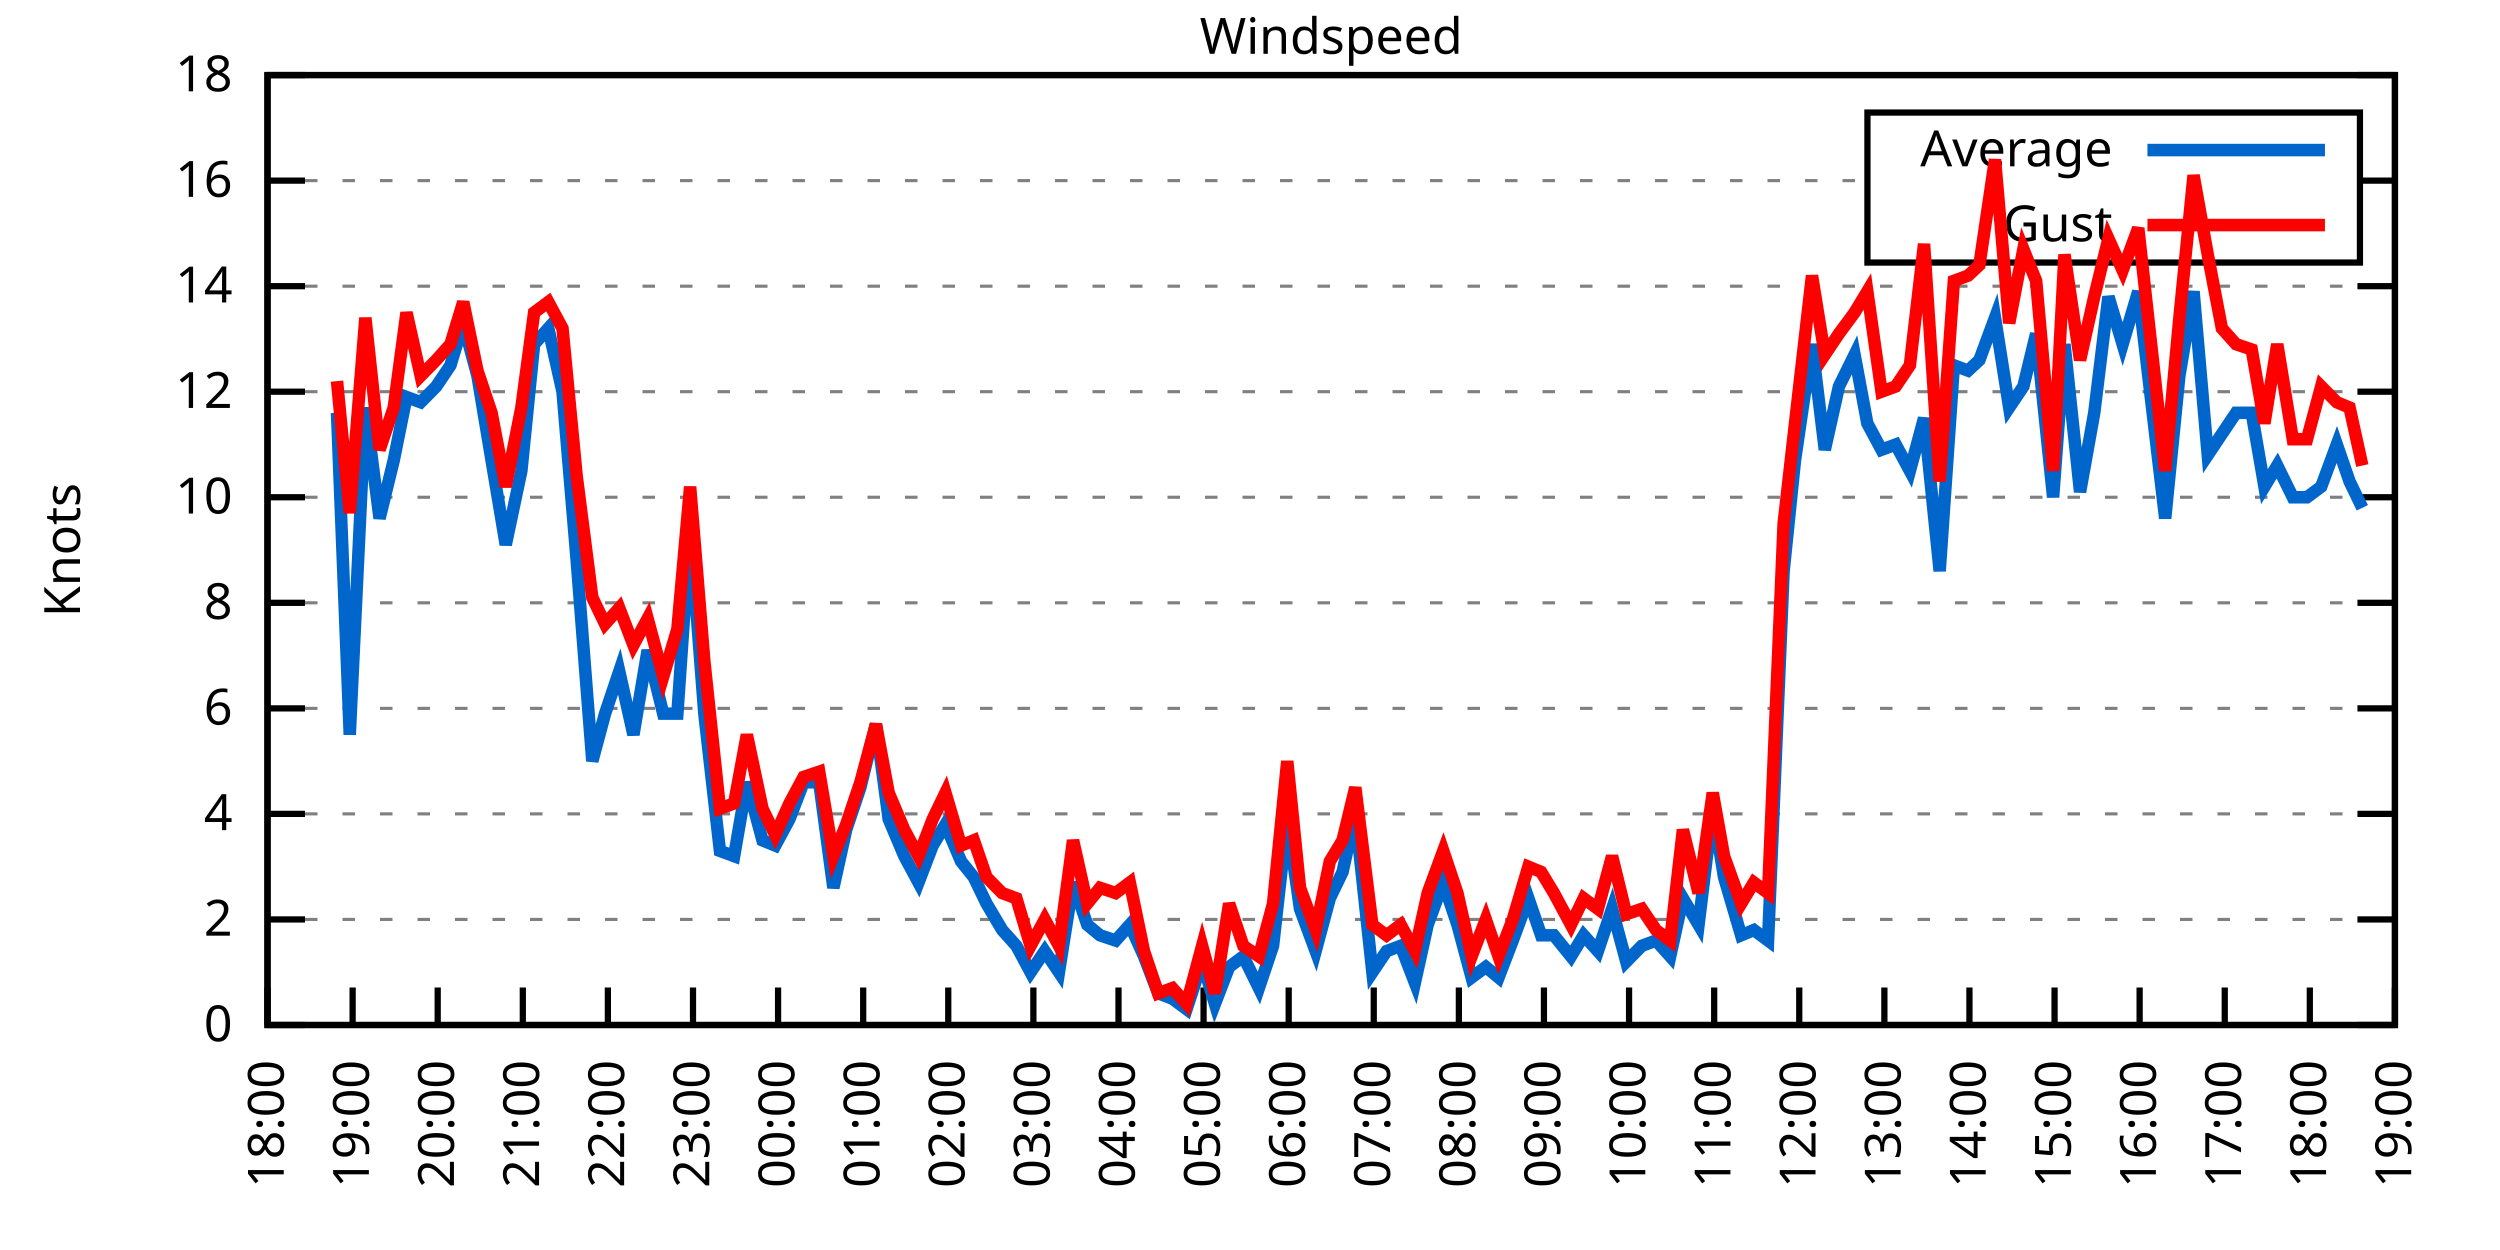
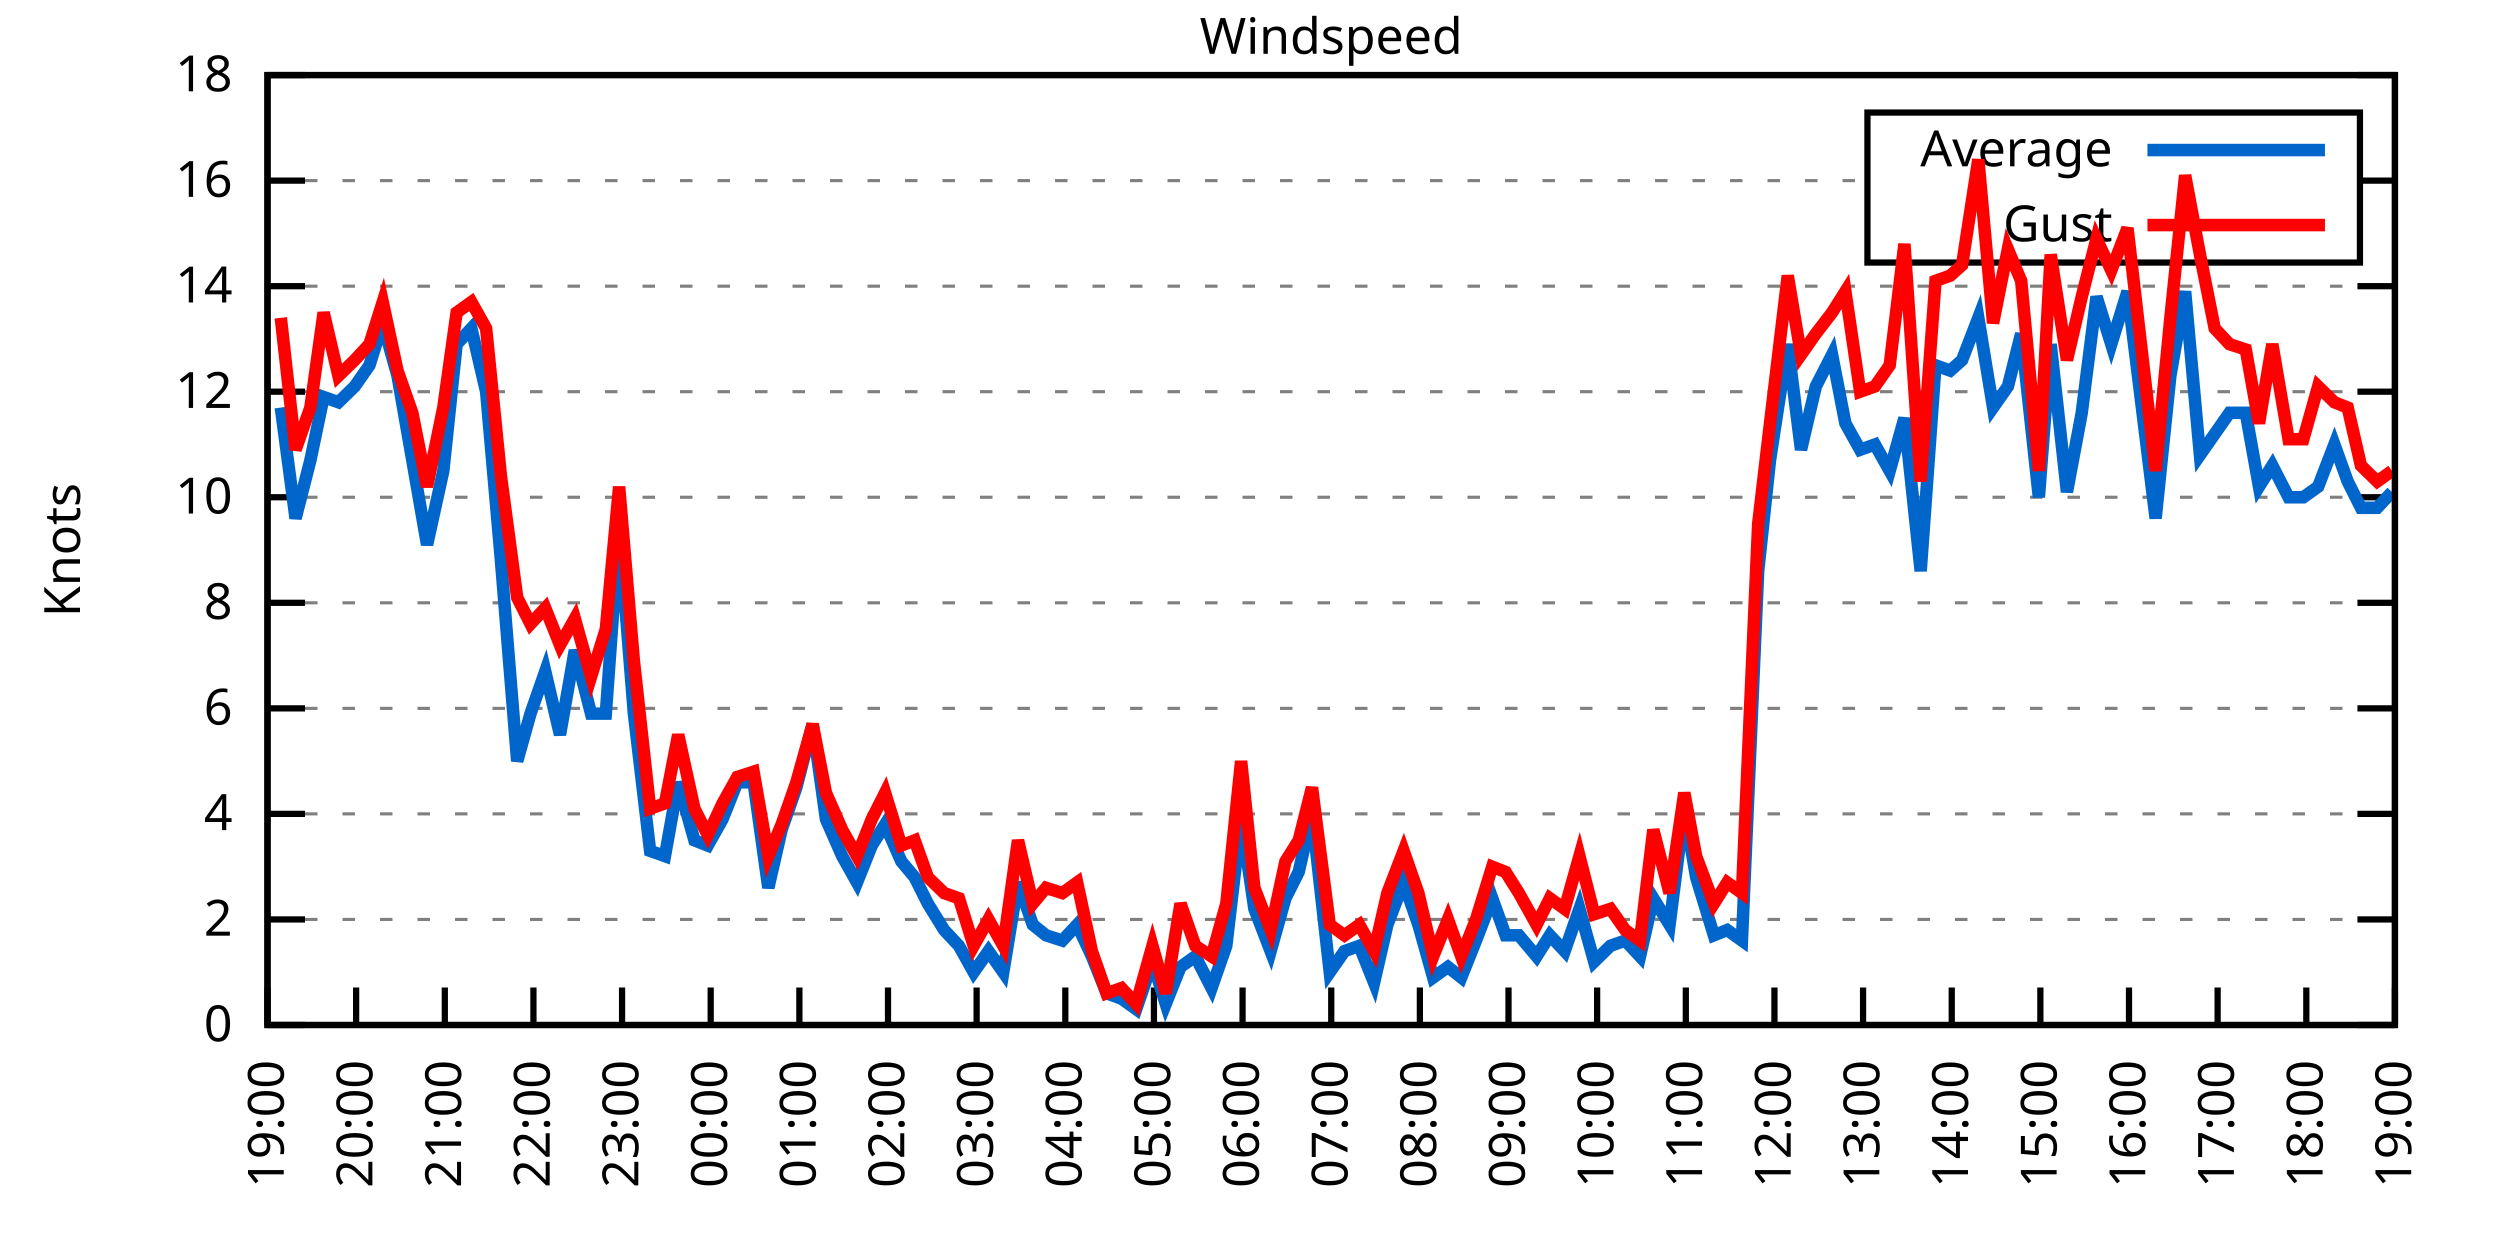
<svg xmlns="http://www.w3.org/2000/svg" xmlns:xlink="http://www.w3.org/1999/xlink" width="400" height="200" viewBox="0 0 400 200">
  <g id="gnuplot_canvas">
    <rect x="0" y="0" width="400" height="200" fill="none" />
    <defs>
      <circle id="gpDot" r="0.5" stroke-width="0.5" stroke="currentColor" />
      <path id="gpPt0" stroke-width="0.333" stroke="currentColor" d="M-1,0 h2 M0,-1 v2" />
      <path id="gpPt1" stroke-width="0.333" stroke="currentColor" d="M-1,-1 L1,1 M1,-1 L-1,1" />
      <path id="gpPt2" stroke-width="0.333" stroke="currentColor" d="M-1,0 L1,0 M0,-1 L0,1 M-1,-1 L1,1 M-1,1 L1,-1" />
      <rect id="gpPt3" stroke-width="0.333" stroke="currentColor" x="-1" y="-1" width="2" height="2" />
      <rect id="gpPt4" stroke-width="0.333" stroke="currentColor" fill="currentColor" x="-1" y="-1" width="2" height="2" />
      <circle id="gpPt5" stroke-width="0.333" stroke="currentColor" cx="0" cy="0" r="1" />
      <use xlink:href="#gpPt5" id="gpPt6" fill="currentColor" stroke="none" />
      <path id="gpPt7" stroke-width="0.333" stroke="currentColor" d="M0,-1.33 L-1.33,0.67 L1.33,0.67 z" />
      <use xlink:href="#gpPt7" id="gpPt8" fill="currentColor" stroke="none" />
      <use xlink:href="#gpPt7" id="gpPt9" stroke="currentColor" transform="rotate(180)" />
      <use xlink:href="#gpPt9" id="gpPt10" fill="currentColor" stroke="none" />
      <use xlink:href="#gpPt3" id="gpPt11" stroke="currentColor" transform="rotate(45)" />
      <use xlink:href="#gpPt11" id="gpPt12" fill="currentColor" stroke="none" />
      <path id="gpPt13" stroke-width="0.333" stroke="currentColor" d="M0,1.330 L1.265,0.411 L0.782,-1.067 L-0.782,-1.076 L-1.265,0.411 z" />
      <use xlink:href="#gpPt13" id="gpPt14" fill="currentColor" stroke="none" />
      <filter id="textbox" filterUnits="objectBoundingBox" x="0" y="0" height="1" width="1">
        <feFlood flood-color="white" flood-opacity="1" result="bgnd" />
        <feComposite in="SourceGraphic" in2="bgnd" operator="atop" />
      </filter>
      <filter id="greybox" filterUnits="objectBoundingBox" x="0" y="0" height="1" width="1">
        <feFlood flood-color="lightgrey" flood-opacity="1" result="grey" />
        <feComposite in="SourceGraphic" in2="grey" operator="atop" />
      </filter>
    </defs>
    <g fill="none" color="white" stroke="currentColor" stroke-width="1.00" stroke-linecap="butt" stroke-linejoin="miter">
</g>
    <g fill="none" color="black" stroke="currentColor" stroke-width="1.00" stroke-linecap="butt" stroke-linejoin="miter">
      <g stroke="none" shape-rendering="crispEdges">
        <polygon fill="rgb(255, 255, 255)" points="42.80,164.00 383.18,164.00 383.18,12.02 42.80,12.02 " />
      </g>
    </g>
    <g fill="none" color="black" stroke="currentColor" stroke-width="1.00" stroke-linecap="butt" stroke-linejoin="miter">
</g>
    <g fill="none" color="black" stroke="black" stroke-width="0.50" stroke-linecap="butt" stroke-linejoin="miter">
</g>
    <g fill="none" color="gray" stroke="currentColor" stroke-width="0.50" stroke-linecap="butt" stroke-linejoin="miter">
      <path stroke="gray" stroke-dasharray="2,4" class="gridline" d="M42.80,164.00 L383.19,164.00  " />
    </g>
    <g fill="none" color="gray" stroke="gray" stroke-width="1.00" stroke-linecap="butt" stroke-linejoin="miter">
</g>
    <g fill="none" color="black" stroke="currentColor" stroke-width="1.00" stroke-linecap="butt" stroke-linejoin="miter">
      <path stroke="black" d="M42.80,164.00 L48.80,164.00 M383.19,164.00 L377.19,164.00  " />
      <g transform="translate(37.20,166.60)" stroke="none" fill="black" font-family="Sans" font-size="8.00" text-anchor="end">
        <text>
          <tspan font-family="Sans"> 0</tspan>
        </text>
      </g>
    </g>
    <g fill="none" color="black" stroke="currentColor" stroke-width="1.00" stroke-linecap="butt" stroke-linejoin="miter">
</g>
    <g fill="none" color="black" stroke="black" stroke-width="0.50" stroke-linecap="butt" stroke-linejoin="miter">
</g>
    <g fill="none" color="gray" stroke="currentColor" stroke-width="0.50" stroke-linecap="butt" stroke-linejoin="miter">
      <path stroke="gray" stroke-dasharray="2,4" class="gridline" d="M42.80,147.11 L383.19,147.11  " />
    </g>
    <g fill="none" color="gray" stroke="gray" stroke-width="1.00" stroke-linecap="butt" stroke-linejoin="miter">
</g>
    <g fill="none" color="black" stroke="currentColor" stroke-width="1.00" stroke-linecap="butt" stroke-linejoin="miter">
      <path stroke="black" d="M42.80,147.11 L48.80,147.11 M383.19,147.11 L377.19,147.11  " />
      <g transform="translate(37.20,149.71)" stroke="none" fill="black" font-family="Sans" font-size="8.00" text-anchor="end">
        <text>
          <tspan font-family="Sans"> 2</tspan>
        </text>
      </g>
    </g>
    <g fill="none" color="black" stroke="currentColor" stroke-width="1.00" stroke-linecap="butt" stroke-linejoin="miter">
</g>
    <g fill="none" color="black" stroke="black" stroke-width="0.50" stroke-linecap="butt" stroke-linejoin="miter">
</g>
    <g fill="none" color="gray" stroke="currentColor" stroke-width="0.50" stroke-linecap="butt" stroke-linejoin="miter">
      <path stroke="gray" stroke-dasharray="2,4" class="gridline" d="M42.80,130.22 L383.19,130.22  " />
    </g>
    <g fill="none" color="gray" stroke="gray" stroke-width="1.00" stroke-linecap="butt" stroke-linejoin="miter">
</g>
    <g fill="none" color="black" stroke="currentColor" stroke-width="1.00" stroke-linecap="butt" stroke-linejoin="miter">
      <path stroke="black" d="M42.80,130.22 L48.80,130.22 M383.19,130.22 L377.19,130.22  " />
      <g transform="translate(37.20,132.82)" stroke="none" fill="black" font-family="Sans" font-size="8.00" text-anchor="end">
        <text>
          <tspan font-family="Sans"> 4</tspan>
        </text>
      </g>
    </g>
    <g fill="none" color="black" stroke="currentColor" stroke-width="1.00" stroke-linecap="butt" stroke-linejoin="miter">
</g>
    <g fill="none" color="black" stroke="black" stroke-width="0.50" stroke-linecap="butt" stroke-linejoin="miter">
</g>
    <g fill="none" color="gray" stroke="currentColor" stroke-width="0.50" stroke-linecap="butt" stroke-linejoin="miter">
      <path stroke="gray" stroke-dasharray="2,4" class="gridline" d="M42.80,113.34 L383.19,113.34  " />
    </g>
    <g fill="none" color="gray" stroke="gray" stroke-width="1.00" stroke-linecap="butt" stroke-linejoin="miter">
</g>
    <g fill="none" color="black" stroke="currentColor" stroke-width="1.00" stroke-linecap="butt" stroke-linejoin="miter">
      <path stroke="black" d="M42.80,113.34 L48.80,113.34 M383.19,113.34 L377.19,113.34  " />
      <g transform="translate(37.20,115.94)" stroke="none" fill="black" font-family="Sans" font-size="8.00" text-anchor="end">
        <text>
          <tspan font-family="Sans"> 6</tspan>
        </text>
      </g>
    </g>
    <g fill="none" color="black" stroke="currentColor" stroke-width="1.00" stroke-linecap="butt" stroke-linejoin="miter">
</g>
    <g fill="none" color="black" stroke="black" stroke-width="0.50" stroke-linecap="butt" stroke-linejoin="miter">
</g>
    <g fill="none" color="gray" stroke="currentColor" stroke-width="0.50" stroke-linecap="butt" stroke-linejoin="miter">
      <path stroke="gray" stroke-dasharray="2,4" class="gridline" d="M42.80,96.45 L383.19,96.45  " />
    </g>
    <g fill="none" color="gray" stroke="gray" stroke-width="1.00" stroke-linecap="butt" stroke-linejoin="miter">
</g>
    <g fill="none" color="black" stroke="currentColor" stroke-width="1.00" stroke-linecap="butt" stroke-linejoin="miter">
      <path stroke="black" d="M42.80,96.45 L48.80,96.45 M383.19,96.45 L377.19,96.45  " />
      <g transform="translate(37.20,99.05)" stroke="none" fill="black" font-family="Sans" font-size="8.00" text-anchor="end">
        <text>
          <tspan font-family="Sans"> 8</tspan>
        </text>
      </g>
    </g>
    <g fill="none" color="black" stroke="currentColor" stroke-width="1.00" stroke-linecap="butt" stroke-linejoin="miter">
</g>
    <g fill="none" color="black" stroke="black" stroke-width="0.50" stroke-linecap="butt" stroke-linejoin="miter">
</g>
    <g fill="none" color="gray" stroke="currentColor" stroke-width="0.50" stroke-linecap="butt" stroke-linejoin="miter">
      <path stroke="gray" stroke-dasharray="2,4" class="gridline" d="M42.80,79.56 L383.19,79.56  " />
    </g>
    <g fill="none" color="gray" stroke="gray" stroke-width="1.00" stroke-linecap="butt" stroke-linejoin="miter">
</g>
    <g fill="none" color="black" stroke="currentColor" stroke-width="1.00" stroke-linecap="butt" stroke-linejoin="miter">
      <path stroke="black" d="M42.80,79.56 L48.80,79.56 M383.19,79.56 L377.19,79.56  " />
      <g transform="translate(37.20,82.16)" stroke="none" fill="black" font-family="Sans" font-size="8.00" text-anchor="end">
        <text>
          <tspan font-family="Sans"> 10</tspan>
        </text>
      </g>
    </g>
    <g fill="none" color="black" stroke="currentColor" stroke-width="1.00" stroke-linecap="butt" stroke-linejoin="miter">
</g>
    <g fill="none" color="black" stroke="black" stroke-width="0.50" stroke-linecap="butt" stroke-linejoin="miter">
</g>
    <g fill="none" color="gray" stroke="currentColor" stroke-width="0.50" stroke-linecap="butt" stroke-linejoin="miter">
      <path stroke="gray" stroke-dasharray="2,4" class="gridline" d="M42.80,62.67 L383.19,62.67  " />
    </g>
    <g fill="none" color="gray" stroke="gray" stroke-width="1.00" stroke-linecap="butt" stroke-linejoin="miter">
</g>
    <g fill="none" color="black" stroke="currentColor" stroke-width="1.00" stroke-linecap="butt" stroke-linejoin="miter">
      <path stroke="black" d="M42.80,62.67 L48.80,62.67 M383.19,62.67 L377.19,62.67  " />
      <g transform="translate(37.20,65.27)" stroke="none" fill="black" font-family="Sans" font-size="8.00" text-anchor="end">
        <text>
          <tspan font-family="Sans"> 12</tspan>
        </text>
      </g>
    </g>
    <g fill="none" color="black" stroke="currentColor" stroke-width="1.00" stroke-linecap="butt" stroke-linejoin="miter">
</g>
    <g fill="none" color="black" stroke="black" stroke-width="0.50" stroke-linecap="butt" stroke-linejoin="miter">
</g>
    <g fill="none" color="gray" stroke="currentColor" stroke-width="0.50" stroke-linecap="butt" stroke-linejoin="miter">
      <path stroke="gray" stroke-dasharray="2,4" class="gridline" d="M42.80,45.79 L383.19,45.79  " />
    </g>
    <g fill="none" color="gray" stroke="gray" stroke-width="1.00" stroke-linecap="butt" stroke-linejoin="miter">
</g>
    <g fill="none" color="black" stroke="currentColor" stroke-width="1.00" stroke-linecap="butt" stroke-linejoin="miter">
      <path stroke="black" d="M42.80,45.79 L48.80,45.79 M383.19,45.79 L377.19,45.79  " />
      <g transform="translate(37.20,48.39)" stroke="none" fill="black" font-family="Sans" font-size="8.00" text-anchor="end">
        <text>
          <tspan font-family="Sans"> 14</tspan>
        </text>
      </g>
    </g>
    <g fill="none" color="black" stroke="currentColor" stroke-width="1.00" stroke-linecap="butt" stroke-linejoin="miter">
</g>
    <g fill="none" color="black" stroke="black" stroke-width="0.50" stroke-linecap="butt" stroke-linejoin="miter">
</g>
    <g fill="none" color="gray" stroke="currentColor" stroke-width="0.50" stroke-linecap="butt" stroke-linejoin="miter">
      <path stroke="gray" stroke-dasharray="2,4" class="gridline" d="M42.80,28.90 L298.79,28.90 M377.59,28.90 L383.19,28.90  " />
    </g>
    <g fill="none" color="gray" stroke="gray" stroke-width="1.00" stroke-linecap="butt" stroke-linejoin="miter">
</g>
    <g fill="none" color="black" stroke="currentColor" stroke-width="1.00" stroke-linecap="butt" stroke-linejoin="miter">
      <path stroke="black" d="M42.80,28.90 L48.80,28.90 M383.19,28.90 L377.19,28.90  " />
      <g transform="translate(37.20,31.50)" stroke="none" fill="black" font-family="Sans" font-size="8.00" text-anchor="end">
        <text>
          <tspan font-family="Sans"> 16</tspan>
        </text>
      </g>
    </g>
    <g fill="none" color="black" stroke="currentColor" stroke-width="1.00" stroke-linecap="butt" stroke-linejoin="miter">
</g>
    <g fill="none" color="black" stroke="black" stroke-width="0.50" stroke-linecap="butt" stroke-linejoin="miter">
</g>
    <g fill="none" color="gray" stroke="currentColor" stroke-width="0.50" stroke-linecap="butt" stroke-linejoin="miter">
      <path stroke="gray" stroke-dasharray="2,4" class="gridline" d="M42.80,12.01 L383.19,12.01  " />
    </g>
    <g fill="none" color="gray" stroke="gray" stroke-width="1.00" stroke-linecap="butt" stroke-linejoin="miter">
</g>
    <g fill="none" color="black" stroke="currentColor" stroke-width="1.00" stroke-linecap="butt" stroke-linejoin="miter">
      <path stroke="black" d="M42.80,12.01 L48.80,12.01 M383.19,12.01 L377.19,12.01  " />
      <g transform="translate(37.20,14.61)" stroke="none" fill="black" font-family="Sans" font-size="8.00" text-anchor="end">
        <text>
          <tspan font-family="Sans"> 18</tspan>
        </text>
      </g>
    </g>
    <g fill="none" color="black" stroke="currentColor" stroke-width="1.00" stroke-linecap="butt" stroke-linejoin="miter">
      <path stroke="black" d="M42.80,164.00 L42.80,158.00  " />
      <g transform="translate(45.40,169.60) rotate(270.00)" stroke="none" fill="black" font-family="Sans" font-size="8.00" text-anchor="end">
        <text>
-           <tspan font-family="Sans">18:00</tspan>
-         </text>
-       </g>
-     </g>
-     <g fill="none" color="black" stroke="currentColor" stroke-width="1.00" stroke-linecap="butt" stroke-linejoin="miter">
-       <path stroke="black" d="M56.42,164.00 L56.42,158.00  " />
-       <g transform="translate(59.02,169.60) rotate(270.00)" stroke="none" fill="black" font-family="Sans" font-size="8.00" text-anchor="end">
-         <text>
          <tspan font-family="Sans">19:00</tspan>
        </text>
      </g>
    </g>
    <g fill="none" color="black" stroke="currentColor" stroke-width="1.00" stroke-linecap="butt" stroke-linejoin="miter">
-       <path stroke="black" d="M70.03,164.00 L70.03,158.00  " />
-       <g transform="translate(72.63,169.60) rotate(270.00)" stroke="none" fill="black" font-family="Sans" font-size="8.00" text-anchor="end">
+       <path stroke="black" d="M56.98,164.00 L56.98,158.00  " />
+       <g transform="translate(59.58,169.60) rotate(270.00)" stroke="none" fill="black" font-family="Sans" font-size="8.00" text-anchor="end">
        <text>
          <tspan font-family="Sans">20:00</tspan>
        </text>
      </g>
    </g>
    <g fill="none" color="black" stroke="currentColor" stroke-width="1.00" stroke-linecap="butt" stroke-linejoin="miter">
-       <path stroke="black" d="M83.65,164.00 L83.65,158.00  " />
-       <g transform="translate(86.25,169.60) rotate(270.00)" stroke="none" fill="black" font-family="Sans" font-size="8.00" text-anchor="end">
+       <path stroke="black" d="M71.17,164.00 L71.17,158.00  " />
+       <g transform="translate(73.77,169.60) rotate(270.00)" stroke="none" fill="black" font-family="Sans" font-size="8.00" text-anchor="end">
        <text>
          <tspan font-family="Sans">21:00</tspan>
        </text>
      </g>
    </g>
    <g fill="none" color="black" stroke="currentColor" stroke-width="1.00" stroke-linecap="butt" stroke-linejoin="miter">
-       <path stroke="black" d="M97.26,164.00 L97.26,158.00  " />
-       <g transform="translate(99.86,169.60) rotate(270.00)" stroke="none" fill="black" font-family="Sans" font-size="8.00" text-anchor="end">
+       <path stroke="black" d="M85.35,164.00 L85.35,158.00  " />
+       <g transform="translate(87.95,169.60) rotate(270.00)" stroke="none" fill="black" font-family="Sans" font-size="8.00" text-anchor="end">
        <text>
          <tspan font-family="Sans">22:00</tspan>
        </text>
      </g>
    </g>
    <g fill="none" color="black" stroke="currentColor" stroke-width="1.00" stroke-linecap="butt" stroke-linejoin="miter">
-       <path stroke="black" d="M110.88,164.00 L110.88,158.00  " />
-       <g transform="translate(113.48,169.60) rotate(270.00)" stroke="none" fill="black" font-family="Sans" font-size="8.00" text-anchor="end">
+       <path stroke="black" d="M99.53,164.00 L99.53,158.00  " />
+       <g transform="translate(102.13,169.60) rotate(270.00)" stroke="none" fill="black" font-family="Sans" font-size="8.00" text-anchor="end">
        <text>
          <tspan font-family="Sans">23:00</tspan>
        </text>
      </g>
    </g>
    <g fill="none" color="black" stroke="currentColor" stroke-width="1.00" stroke-linecap="butt" stroke-linejoin="miter">
-       <path stroke="black" d="M124.49,164.00 L124.49,158.00  " />
-       <g transform="translate(127.09,169.60) rotate(270.00)" stroke="none" fill="black" font-family="Sans" font-size="8.00" text-anchor="end">
+       <path stroke="black" d="M113.71,164.00 L113.71,158.00  " />
+       <g transform="translate(116.31,169.60) rotate(270.00)" stroke="none" fill="black" font-family="Sans" font-size="8.00" text-anchor="end">
        <text>
          <tspan font-family="Sans">00:00</tspan>
        </text>
      </g>
    </g>
    <g fill="none" color="black" stroke="currentColor" stroke-width="1.00" stroke-linecap="butt" stroke-linejoin="miter">
-       <path stroke="black" d="M138.11,164.00 L138.11,158.00  " />
-       <g transform="translate(140.71,169.60) rotate(270.00)" stroke="none" fill="black" font-family="Sans" font-size="8.00" text-anchor="end">
+       <path stroke="black" d="M127.90,164.00 L127.90,158.00  " />
+       <g transform="translate(130.50,169.60) rotate(270.00)" stroke="none" fill="black" font-family="Sans" font-size="8.00" text-anchor="end">
        <text>
          <tspan font-family="Sans">01:00</tspan>
        </text>
      </g>
    </g>
    <g fill="none" color="black" stroke="currentColor" stroke-width="1.00" stroke-linecap="butt" stroke-linejoin="miter">
-       <path stroke="black" d="M151.72,164.00 L151.72,158.00  " />
-       <g transform="translate(154.32,169.60) rotate(270.00)" stroke="none" fill="black" font-family="Sans" font-size="8.00" text-anchor="end">
+       <path stroke="black" d="M142.08,164.00 L142.08,158.00  " />
+       <g transform="translate(144.68,169.60) rotate(270.00)" stroke="none" fill="black" font-family="Sans" font-size="8.00" text-anchor="end">
        <text>
          <tspan font-family="Sans">02:00</tspan>
        </text>
      </g>
    </g>
    <g fill="none" color="black" stroke="currentColor" stroke-width="1.00" stroke-linecap="butt" stroke-linejoin="miter">
-       <path stroke="black" d="M165.34,164.00 L165.34,158.00  " />
-       <g transform="translate(167.94,169.60) rotate(270.00)" stroke="none" fill="black" font-family="Sans" font-size="8.00" text-anchor="end">
+       <path stroke="black" d="M156.26,164.00 L156.26,158.00  " />
+       <g transform="translate(158.86,169.60) rotate(270.00)" stroke="none" fill="black" font-family="Sans" font-size="8.00" text-anchor="end">
        <text>
          <tspan font-family="Sans">03:00</tspan>
        </text>
      </g>
    </g>
    <g fill="none" color="black" stroke="currentColor" stroke-width="1.00" stroke-linecap="butt" stroke-linejoin="miter">
-       <path stroke="black" d="M178.96,164.00 L178.96,158.00  " />
-       <g transform="translate(181.56,169.60) rotate(270.00)" stroke="none" fill="black" font-family="Sans" font-size="8.00" text-anchor="end">
+       <path stroke="black" d="M170.45,164.00 L170.45,158.00  " />
+       <g transform="translate(173.05,169.60) rotate(270.00)" stroke="none" fill="black" font-family="Sans" font-size="8.00" text-anchor="end">
        <text>
          <tspan font-family="Sans">04:00</tspan>
        </text>
      </g>
    </g>
    <g fill="none" color="black" stroke="currentColor" stroke-width="1.00" stroke-linecap="butt" stroke-linejoin="miter">
-       <path stroke="black" d="M192.57,164.00 L192.57,158.00  " />
-       <g transform="translate(195.17,169.60) rotate(270.00)" stroke="none" fill="black" font-family="Sans" font-size="8.00" text-anchor="end">
+       <path stroke="black" d="M184.63,164.00 L184.63,158.00  " />
+       <g transform="translate(187.23,169.60) rotate(270.00)" stroke="none" fill="black" font-family="Sans" font-size="8.00" text-anchor="end">
        <text>
          <tspan font-family="Sans">05:00</tspan>
        </text>
      </g>
    </g>
    <g fill="none" color="black" stroke="currentColor" stroke-width="1.00" stroke-linecap="butt" stroke-linejoin="miter">
-       <path stroke="black" d="M206.19,164.00 L206.19,158.00  " />
-       <g transform="translate(208.79,169.60) rotate(270.00)" stroke="none" fill="black" font-family="Sans" font-size="8.00" text-anchor="end">
+       <path stroke="black" d="M198.81,164.00 L198.81,158.00  " />
+       <g transform="translate(201.41,169.60) rotate(270.00)" stroke="none" fill="black" font-family="Sans" font-size="8.00" text-anchor="end">
        <text>
          <tspan font-family="Sans">06:00</tspan>
        </text>
      </g>
    </g>
    <g fill="none" color="black" stroke="currentColor" stroke-width="1.00" stroke-linecap="butt" stroke-linejoin="miter">
-       <path stroke="black" d="M219.80,164.00 L219.80,158.00  " />
-       <g transform="translate(222.40,169.60) rotate(270.00)" stroke="none" fill="black" font-family="Sans" font-size="8.00" text-anchor="end">
+       <path stroke="black" d="M213.00,164.00 L213.00,158.00  " />
+       <g transform="translate(215.60,169.60) rotate(270.00)" stroke="none" fill="black" font-family="Sans" font-size="8.00" text-anchor="end">
        <text>
          <tspan font-family="Sans">07:00</tspan>
        </text>
      </g>
    </g>
    <g fill="none" color="black" stroke="currentColor" stroke-width="1.00" stroke-linecap="butt" stroke-linejoin="miter">
-       <path stroke="black" d="M233.42,164.00 L233.42,158.00  " />
-       <g transform="translate(236.02,169.60) rotate(270.00)" stroke="none" fill="black" font-family="Sans" font-size="8.00" text-anchor="end">
+       <path stroke="black" d="M227.18,164.00 L227.18,158.00  " />
+       <g transform="translate(229.78,169.60) rotate(270.00)" stroke="none" fill="black" font-family="Sans" font-size="8.00" text-anchor="end">
        <text>
          <tspan font-family="Sans">08:00</tspan>
        </text>
      </g>
    </g>
    <g fill="none" color="black" stroke="currentColor" stroke-width="1.00" stroke-linecap="butt" stroke-linejoin="miter">
-       <path stroke="black" d="M247.03,164.00 L247.03,158.00  " />
-       <g transform="translate(249.63,169.60) rotate(270.00)" stroke="none" fill="black" font-family="Sans" font-size="8.00" text-anchor="end">
+       <path stroke="black" d="M241.36,164.00 L241.36,158.00  " />
+       <g transform="translate(243.96,169.60) rotate(270.00)" stroke="none" fill="black" font-family="Sans" font-size="8.00" text-anchor="end">
        <text>
          <tspan font-family="Sans">09:00</tspan>
        </text>
      </g>
    </g>
    <g fill="none" color="black" stroke="currentColor" stroke-width="1.00" stroke-linecap="butt" stroke-linejoin="miter">
-       <path stroke="black" d="M260.65,164.00 L260.65,158.00  " />
-       <g transform="translate(263.25,169.60) rotate(270.00)" stroke="none" fill="black" font-family="Sans" font-size="8.00" text-anchor="end">
+       <path stroke="black" d="M255.54,164.00 L255.54,158.00  " />
+       <g transform="translate(258.14,169.60) rotate(270.00)" stroke="none" fill="black" font-family="Sans" font-size="8.00" text-anchor="end">
        <text>
          <tspan font-family="Sans">10:00</tspan>
        </text>
      </g>
    </g>
    <g fill="none" color="black" stroke="currentColor" stroke-width="1.00" stroke-linecap="butt" stroke-linejoin="miter">
-       <path stroke="black" d="M274.27,164.00 L274.27,158.00  " />
-       <g transform="translate(276.87,169.60) rotate(270.00)" stroke="none" fill="black" font-family="Sans" font-size="8.00" text-anchor="end">
+       <path stroke="black" d="M269.73,164.00 L269.73,158.00  " />
+       <g transform="translate(272.33,169.60) rotate(270.00)" stroke="none" fill="black" font-family="Sans" font-size="8.00" text-anchor="end">
        <text>
          <tspan font-family="Sans">11:00</tspan>
        </text>
      </g>
    </g>
    <g fill="none" color="black" stroke="currentColor" stroke-width="1.00" stroke-linecap="butt" stroke-linejoin="miter">
-       <path stroke="black" d="M287.88,164.00 L287.88,158.00  " />
-       <g transform="translate(290.48,169.60) rotate(270.00)" stroke="none" fill="black" font-family="Sans" font-size="8.00" text-anchor="end">
+       <path stroke="black" d="M283.91,164.00 L283.91,158.00  " />
+       <g transform="translate(286.51,169.60) rotate(270.00)" stroke="none" fill="black" font-family="Sans" font-size="8.00" text-anchor="end">
        <text>
          <tspan font-family="Sans">12:00</tspan>
        </text>
      </g>
    </g>
    <g fill="none" color="black" stroke="currentColor" stroke-width="1.00" stroke-linecap="butt" stroke-linejoin="miter">
-       <path stroke="black" d="M301.50,164.00 L301.50,158.00  " />
-       <g transform="translate(304.10,169.60) rotate(270.00)" stroke="none" fill="black" font-family="Sans" font-size="8.00" text-anchor="end">
+       <path stroke="black" d="M298.09,164.00 L298.09,158.00  " />
+       <g transform="translate(300.69,169.60) rotate(270.00)" stroke="none" fill="black" font-family="Sans" font-size="8.00" text-anchor="end">
        <text>
          <tspan font-family="Sans">13:00</tspan>
        </text>
      </g>
    </g>
    <g fill="none" color="black" stroke="currentColor" stroke-width="1.00" stroke-linecap="butt" stroke-linejoin="miter">
-       <path stroke="black" d="M315.11,164.00 L315.11,158.00  " />
-       <g transform="translate(317.71,169.60) rotate(270.00)" stroke="none" fill="black" font-family="Sans" font-size="8.00" text-anchor="end">
+       <path stroke="black" d="M312.28,164.00 L312.28,158.00  " />
+       <g transform="translate(314.88,169.60) rotate(270.00)" stroke="none" fill="black" font-family="Sans" font-size="8.00" text-anchor="end">
        <text>
          <tspan font-family="Sans">14:00</tspan>
        </text>
      </g>
    </g>
    <g fill="none" color="black" stroke="currentColor" stroke-width="1.00" stroke-linecap="butt" stroke-linejoin="miter">
-       <path stroke="black" d="M328.73,164.00 L328.73,158.00  " />
-       <g transform="translate(331.33,169.60) rotate(270.00)" stroke="none" fill="black" font-family="Sans" font-size="8.00" text-anchor="end">
+       <path stroke="black" d="M326.46,164.00 L326.46,158.00  " />
+       <g transform="translate(329.06,169.60) rotate(270.00)" stroke="none" fill="black" font-family="Sans" font-size="8.00" text-anchor="end">
        <text>
          <tspan font-family="Sans">15:00</tspan>
        </text>
      </g>
    </g>
    <g fill="none" color="black" stroke="currentColor" stroke-width="1.00" stroke-linecap="butt" stroke-linejoin="miter">
-       <path stroke="black" d="M342.34,164.00 L342.34,158.00  " />
-       <g transform="translate(344.94,169.60) rotate(270.00)" stroke="none" fill="black" font-family="Sans" font-size="8.00" text-anchor="end">
+       <path stroke="black" d="M340.64,164.00 L340.64,158.00  " />
+       <g transform="translate(343.24,169.60) rotate(270.00)" stroke="none" fill="black" font-family="Sans" font-size="8.00" text-anchor="end">
        <text>
          <tspan font-family="Sans">16:00</tspan>
        </text>
      </g>
    </g>
    <g fill="none" color="black" stroke="currentColor" stroke-width="1.00" stroke-linecap="butt" stroke-linejoin="miter">
-       <path stroke="black" d="M355.96,164.00 L355.96,158.00  " />
-       <g transform="translate(358.56,169.60) rotate(270.00)" stroke="none" fill="black" font-family="Sans" font-size="8.00" text-anchor="end">
+       <path stroke="black" d="M354.82,164.00 L354.82,158.00  " />
+       <g transform="translate(357.42,169.60) rotate(270.00)" stroke="none" fill="black" font-family="Sans" font-size="8.00" text-anchor="end">
        <text>
          <tspan font-family="Sans">17:00</tspan>
        </text>
      </g>
    </g>
    <g fill="none" color="black" stroke="currentColor" stroke-width="1.00" stroke-linecap="butt" stroke-linejoin="miter">
-       <path stroke="black" d="M369.57,164.00 L369.57,158.00  " />
-       <g transform="translate(372.17,169.60) rotate(270.00)" stroke="none" fill="black" font-family="Sans" font-size="8.00" text-anchor="end">
+       <path stroke="black" d="M369.01,164.00 L369.01,158.00  " />
+       <g transform="translate(371.61,169.60) rotate(270.00)" stroke="none" fill="black" font-family="Sans" font-size="8.00" text-anchor="end">
        <text>
          <tspan font-family="Sans">18:00</tspan>
        </text>
      </g>
    </g>
    <g fill="none" color="black" stroke="currentColor" stroke-width="1.00" stroke-linecap="butt" stroke-linejoin="miter">
      <path stroke="black" d="M383.19,164.00 L383.19,158.00  " />
      <g transform="translate(385.79,169.60) rotate(270.00)" stroke="none" fill="black" font-family="Sans" font-size="8.00" text-anchor="end">
        <text>
          <tspan font-family="Sans">19:00</tspan>
        </text>
      </g>
    </g>
    <g fill="none" color="black" stroke="currentColor" stroke-width="1.00" stroke-linecap="butt" stroke-linejoin="miter">
</g>
    <g fill="none" color="black" stroke="currentColor" stroke-width="1.00" stroke-linecap="butt" stroke-linejoin="miter">
      <path stroke="black" d="M42.80,12.01 L42.80,164.00 L383.19,164.00 L383.19,12.01 L42.80,12.01 Z  " />
    </g>
    <g fill="none" color="black" stroke="currentColor" stroke-width="1.00" stroke-linecap="butt" stroke-linejoin="miter">
</g>
    <g fill="none" color="black" stroke="currentColor" stroke-width="1.00" stroke-linecap="butt" stroke-linejoin="miter">
      <path stroke="black" d="M298.79,42.01 L298.79,18.01 L377.59,18.01 L377.59,42.01 L298.79,42.01 Z  " />
    </g>
    <g id="Windspeed_plot_1">
      <g fill="none" color="white" stroke="black" stroke-width="2.00" stroke-linecap="butt" stroke-linejoin="miter">
</g>
      <g fill="none" color="black" stroke="currentColor" stroke-width="2.00" stroke-linecap="butt" stroke-linejoin="miter">
        <g transform="translate(337.99,26.61)" stroke="none" fill="black" font-family="Sans" font-size="8.00" text-anchor="end">
          <text>
            <tspan font-family="Sans">Average</tspan>
          </text>
        </g>
      </g>
      <g fill="none" color="black" stroke="currentColor" stroke-width="2.00" stroke-linecap="butt" stroke-linejoin="miter">
-         <path stroke="rgb(  0, 102, 204)" d="M343.59,24.01 L371.99,24.01 M53.92,66.05 L55.96,117.56 L58.46,65.21 L60.73,82.94 L63.00,73.65 L65.04,63.52   L67.31,64.36 L69.80,61.83 L72.07,58.45 L74.12,51.70 L76.39,60.14 L78.65,73.65 L80.92,87.16 L83.42,75.34   L85.46,55.07 L87.73,52.54 L90.00,62.67 L92.27,89.69 L94.77,121.78 L96.81,114.18 L99.08,107.43 L101.35,117.56   L103.62,104.05 L106.11,114.18 L108.38,114.18 L110.42,84.63 L112.69,114.18 L115.19,136.14 L117.46,136.98 L119.50,125.16   L122.00,134.45 L124.04,135.29 L126.31,131.07 L128.58,125.16 L131.07,125.16 L133.34,142.05 L135.39,132.76 L137.66,126.00   L140.15,115.87 L142.19,131.07 L144.69,136.98 L146.96,141.20 L149.23,135.29 L151.27,131.91 L153.77,137.82 L155.81,140.36   L157.85,144.58 L160.35,148.80 L162.62,151.33 L164.89,155.56 L167.16,152.18 L169.43,155.56 L171.69,141.20 L173.96,147.96   L176.01,149.65 L178.50,150.49 L180.77,147.96 L183.04,153.02 L185.31,158.93 L187.58,159.78 L189.85,161.47 L192.34,153.87   L194.39,160.62 L196.66,154.71 L198.93,153.02 L201.42,158.09 L203.69,151.33 L205.96,131.07 L208.00,145.42 L210.50,152.18   L212.77,143.73 L214.81,139.51 L216.85,130.22 L219.58,155.56 L221.85,152.18 L224.11,151.33 L226.38,157.24 L228.43,147.96   L230.92,141.20 L233.19,147.96 L235.46,156.40 L237.73,154.71 L239.77,156.40 L242.04,150.49 L244.54,143.73 L246.58,149.65   L248.62,149.65 L251.35,153.02 L253.39,149.65 L255.66,152.18 L257.93,145.42 L260.20,153.87 L262.69,151.33 L264.96,150.49   L267.23,153.02 L269.27,143.73 L271.77,147.96 L274.04,129.38 L275.85,140.36 L278.58,149.65 L280.62,148.80 L282.89,150.49   L285.38,91.38 L287.20,73.65 L289.92,55.07 L291.97,71.96 L294.23,61.83 L296.73,56.76 L298.77,67.74 L301.04,71.96   L303.31,71.12 L305.58,75.34 L307.85,66.90 L310.35,91.38 L312.62,58.45 L314.89,59.30 L316.70,57.61 L319.20,50.85   L321.47,65.21 L323.74,61.83 L325.78,53.39 L328.50,79.56 L330.32,55.07 L332.81,78.72 L335.08,66.05 L337.35,47.47   L339.62,55.07 L342.12,46.63 L346.43,82.94 L348.70,60.14 L350.97,46.63 L353.24,72.81 L355.50,69.43 L357.77,66.05   L360.27,66.05 L362.31,77.87 L364.36,74.49 L366.85,79.56 L369.12,79.56 L371.39,77.87 L373.89,71.12 L375.93,77.03   L377.97,81.25  " />
+         <path stroke="rgb(  0, 102, 204)" d="M343.59,24.01 L371.99,24.01 M44.93,65.21 L47.29,82.94 L49.66,73.65 L51.78,63.52 L54.15,64.36 L56.75,61.83   L59.11,58.45 L61.24,51.70 L63.60,60.14 L65.97,73.65 L68.33,87.16 L70.93,75.34 L73.06,55.07 L75.42,52.54   L77.78,62.67 L80.15,89.69 L82.75,121.78 L84.88,114.18 L87.24,107.43 L89.60,117.56 L91.97,104.05 L94.57,114.18   L96.93,114.18 L99.06,84.63 L101.42,114.18 L104.02,136.14 L106.39,136.98 L108.51,125.16 L111.11,134.45 L113.24,135.29   L115.61,131.07 L117.97,125.16 L120.57,125.16 L122.93,142.05 L125.06,132.76 L127.42,126.00 L130.02,115.87 L132.15,131.07   L134.75,136.98 L137.12,141.20 L139.48,135.29 L141.61,131.91 L144.21,137.82 L146.34,140.36 L148.46,144.58 L151.06,148.80   L153.43,151.33 L155.79,155.56 L158.15,152.18 L160.52,155.56 L162.88,141.20 L165.25,147.96 L167.37,149.65 L169.97,150.49   L172.34,147.96 L174.70,153.02 L177.06,158.93 L179.43,159.78 L181.79,161.47 L184.39,153.87 L186.52,160.62 L188.88,154.71   L191.25,153.02 L193.85,158.09 L196.21,151.33 L198.58,131.07 L200.70,145.42 L203.30,152.18 L205.67,143.73 L207.79,139.51   L209.92,130.22 L212.76,155.56 L215.12,152.18 L217.49,151.33 L219.85,157.24 L221.98,147.96 L224.58,141.20 L226.94,147.96   L229.31,156.40 L231.67,154.71 L233.80,156.40 L236.16,150.49 L238.76,143.73 L240.89,149.65 L243.02,149.65 L245.85,153.02   L247.98,149.65 L250.34,152.18 L252.71,145.42 L255.07,153.87 L257.67,151.33 L260.04,150.49 L262.40,153.02 L264.53,143.73   L267.13,147.96 L269.49,129.38 L271.38,140.36 L274.22,149.65 L276.35,148.80 L278.71,150.49 L281.31,91.38 L283.20,73.65   L286.04,55.07 L288.16,71.96 L290.53,61.83 L293.13,56.76 L295.26,67.74 L297.62,71.96 L299.98,71.12 L302.35,75.34   L304.71,66.90 L307.31,91.38 L309.68,58.45 L312.04,59.30 L313.93,57.61 L316.53,50.85 L318.89,65.21 L321.26,61.83   L323.39,53.39 L326.22,79.56 L328.11,55.07 L330.71,78.72 L333.08,66.05 L335.44,47.47 L337.80,55.07 L340.40,46.63   L344.90,82.94 L347.26,60.14 L349.62,46.63 L351.99,72.81 L354.35,69.43 L356.72,66.05 L359.32,66.05 L361.44,77.87   L363.57,74.49 L366.17,79.56 L368.53,79.56 L370.90,77.87 L373.50,71.12 L375.63,77.03 L377.75,81.25 L380.35,81.25   L382.72,78.72  " />
      </g>
    </g>
    <g id="Windspeed_plot_2">
      <g fill="none" color="black" stroke="currentColor" stroke-width="2.00" stroke-linecap="butt" stroke-linejoin="miter">
        <g transform="translate(337.99,38.61)" stroke="none" fill="black" font-family="Sans" font-size="8.00" text-anchor="end">
          <text>
            <tspan font-family="Sans">Gust</tspan>
          </text>
        </g>
      </g>
      <g fill="none" color="black" stroke="currentColor" stroke-width="2.00" stroke-linecap="butt" stroke-linejoin="miter">
-         <path stroke="rgb(255,   0,   0)" d="M343.59,36.01 L371.99,36.01 M53.92,60.98 L55.96,82.09 L58.46,50.85 L60.73,71.96 L63.00,65.21 L65.04,50.01   L67.31,60.14 L69.80,57.61 L72.07,55.07 L74.12,48.32 L76.39,59.30 L78.65,66.05 L80.92,77.87 L83.42,65.21   L85.46,50.01 L87.73,48.32 L90.00,52.54 L92.27,76.18 L94.77,95.60 L96.81,99.83 L99.08,97.29 L101.35,103.20   L103.62,98.98 L106.11,108.27 L108.38,100.67 L110.42,77.87 L112.69,105.74 L115.19,129.38 L117.46,128.54 L119.50,117.56   L122.00,129.38 L124.04,133.60 L126.31,128.54 L128.58,124.31 L131.07,123.47 L133.34,136.98 L135.39,131.91 L137.66,125.16   L140.15,115.87 L142.19,126.85 L144.69,132.76 L146.96,136.98 L149.23,131.07 L151.27,126.85 L153.77,135.29 L155.81,134.45   L157.85,140.36 L160.35,142.89 L162.62,143.73 L164.89,151.33 L167.16,147.11 L169.43,151.33 L171.69,134.45 L173.96,144.58   L176.01,142.05 L178.50,142.89 L180.77,141.20 L183.04,152.18 L185.31,158.93 L187.58,158.09 L189.85,160.62 L192.34,151.33   L194.39,158.93 L196.66,144.58 L198.93,151.33 L201.42,153.02 L203.69,144.58 L205.96,121.78 L208.00,142.05 L210.50,148.80   L212.77,137.82 L214.81,134.45 L216.85,126.00 L219.58,147.96 L221.85,149.65 L224.11,147.96 L226.38,152.18 L228.43,142.89   L230.92,136.14 L233.19,142.89 L235.46,153.02 L237.73,147.11 L239.77,153.02 L242.04,147.11 L244.54,138.67 L246.58,139.51   L248.62,142.89 L251.35,147.96 L253.39,143.73 L255.66,145.42 L257.93,136.98 L260.20,146.27 L262.69,145.42 L264.96,148.80   L267.23,150.49 L269.27,132.76 L271.77,142.89 L274.04,126.85 L275.85,136.98 L278.58,144.58 L280.62,141.20 L282.89,142.89   L285.38,83.78 L287.20,67.74 L289.92,44.10 L291.97,56.76 L294.23,53.39 L296.73,50.01 L298.77,46.63 L301.04,62.67   L303.31,61.83 L305.58,58.45 L307.85,39.03 L310.35,77.03 L312.62,44.94 L314.89,44.10 L316.70,42.41 L319.20,25.52   L321.47,51.70 L323.74,39.87 L325.78,44.94 L328.50,75.34 L330.32,40.72 L332.81,57.61 L335.08,47.47 L337.35,38.19   L339.62,43.25 L342.12,36.50 L346.43,75.34 L348.70,50.85 L350.97,28.05 L353.24,40.72 L355.50,52.54 L357.77,55.07   L360.27,55.92 L362.31,67.74 L364.36,55.07 L366.85,70.27 L369.12,70.27 L371.39,61.83 L373.89,64.36 L375.93,65.21   L377.97,74.49  " />
+         <path stroke="rgb(255,   0,   0)" d="M343.59,36.01 L371.99,36.01 M44.93,50.85 L47.29,71.96 L49.66,65.21 L51.78,50.01 L54.15,60.14 L56.75,57.61   L59.11,55.07 L61.24,48.32 L63.60,59.30 L65.97,66.05 L68.33,77.87 L70.93,65.21 L73.06,50.01 L75.42,48.32   L77.78,52.54 L80.15,76.18 L82.75,95.60 L84.88,99.83 L87.24,97.29 L89.60,103.20 L91.97,98.98 L94.57,108.27   L96.93,100.67 L99.06,77.87 L101.42,105.74 L104.02,129.38 L106.39,128.54 L108.51,117.56 L111.11,129.38 L113.24,133.60   L115.61,128.54 L117.97,124.31 L120.57,123.47 L122.93,136.98 L125.06,131.91 L127.42,125.16 L130.02,115.87 L132.15,126.85   L134.75,132.76 L137.12,136.98 L139.48,131.07 L141.61,126.85 L144.21,135.29 L146.34,134.45 L148.46,140.36 L151.06,142.89   L153.43,143.73 L155.79,151.33 L158.15,147.11 L160.52,151.33 L162.88,134.45 L165.25,144.58 L167.37,142.05 L169.97,142.89   L172.34,141.20 L174.70,152.18 L177.06,158.93 L179.43,158.09 L181.79,160.62 L184.39,151.33 L186.52,158.93 L188.88,144.58   L191.25,151.33 L193.85,153.02 L196.21,144.58 L198.58,121.78 L200.70,142.05 L203.30,148.80 L205.67,137.82 L207.79,134.45   L209.92,126.00 L212.76,147.96 L215.12,149.65 L217.49,147.96 L219.85,152.18 L221.98,142.89 L224.58,136.14 L226.94,142.89   L229.31,153.02 L231.67,147.11 L233.80,153.02 L236.16,147.11 L238.76,138.67 L240.89,139.51 L243.02,142.89 L245.85,147.96   L247.98,143.73 L250.34,145.42 L252.71,136.98 L255.07,146.27 L257.67,145.42 L260.04,148.80 L262.40,150.49 L264.53,132.76   L267.13,142.89 L269.49,126.85 L271.38,136.98 L274.22,144.58 L276.35,141.20 L278.71,142.89 L281.31,83.78 L283.20,67.74   L286.04,44.10 L288.16,56.76 L290.53,53.39 L293.13,50.01 L295.26,46.63 L297.62,62.67 L299.98,61.83 L302.35,58.45   L304.71,39.03 L307.31,77.03 L309.68,44.94 L312.04,44.10 L313.93,42.41 L316.53,25.52 L318.89,51.70 L321.26,39.87   L323.39,44.94 L326.22,75.34 L328.11,40.72 L330.71,57.61 L333.08,47.47 L335.44,38.19 L337.80,43.25 L340.40,36.50   L344.90,75.34 L347.26,50.85 L349.62,28.05 L351.99,40.72 L354.35,52.54 L356.72,55.07 L359.32,55.92 L361.44,67.74   L363.57,55.07 L366.17,70.27 L368.53,70.27 L370.90,61.83 L373.50,64.36 L375.63,65.21 L377.75,74.49 L380.35,77.03   L382.72,75.34  " />
      </g>
    </g>
    <g fill="none" color="black" stroke="currentColor" stroke-width="2.00" stroke-linecap="butt" stroke-linejoin="miter">
</g>
    <g fill="none" color="black" stroke="black" stroke-width="1.00" stroke-linecap="butt" stroke-linejoin="miter">
</g>
    <g fill="none" color="black" stroke="currentColor" stroke-width="1.00" stroke-linecap="butt" stroke-linejoin="miter">
      <path stroke="black" d="M42.80,12.01 L42.80,164.00 L383.19,164.00 L383.19,12.01 L42.80,12.01 Z  " />
      <g transform="translate(12.80,88.01) rotate(270.00)" stroke="none" fill="black" font-family="Sans" font-size="8.00" text-anchor="middle">
        <text>
          <tspan font-family="Sans">Knots</tspan>
        </text>
      </g>
    </g>
    <g fill="none" color="black" stroke="currentColor" stroke-width="1.00" stroke-linecap="butt" stroke-linejoin="miter">
</g>
    <g fill="none" color="black" stroke="currentColor" stroke-width="1.00" stroke-linecap="butt" stroke-linejoin="miter">
      <g transform="translate(212.99,8.61)" stroke="none" fill="black" font-family="Sans" font-size="8.00" text-anchor="middle">
        <text>
          <tspan font-family="Sans">Windspeed</tspan>
        </text>
      </g>
    </g>
    <g fill="none" color="black" stroke="currentColor" stroke-width="1.00" stroke-linecap="butt" stroke-linejoin="miter">
</g>
  </g>
</svg>
